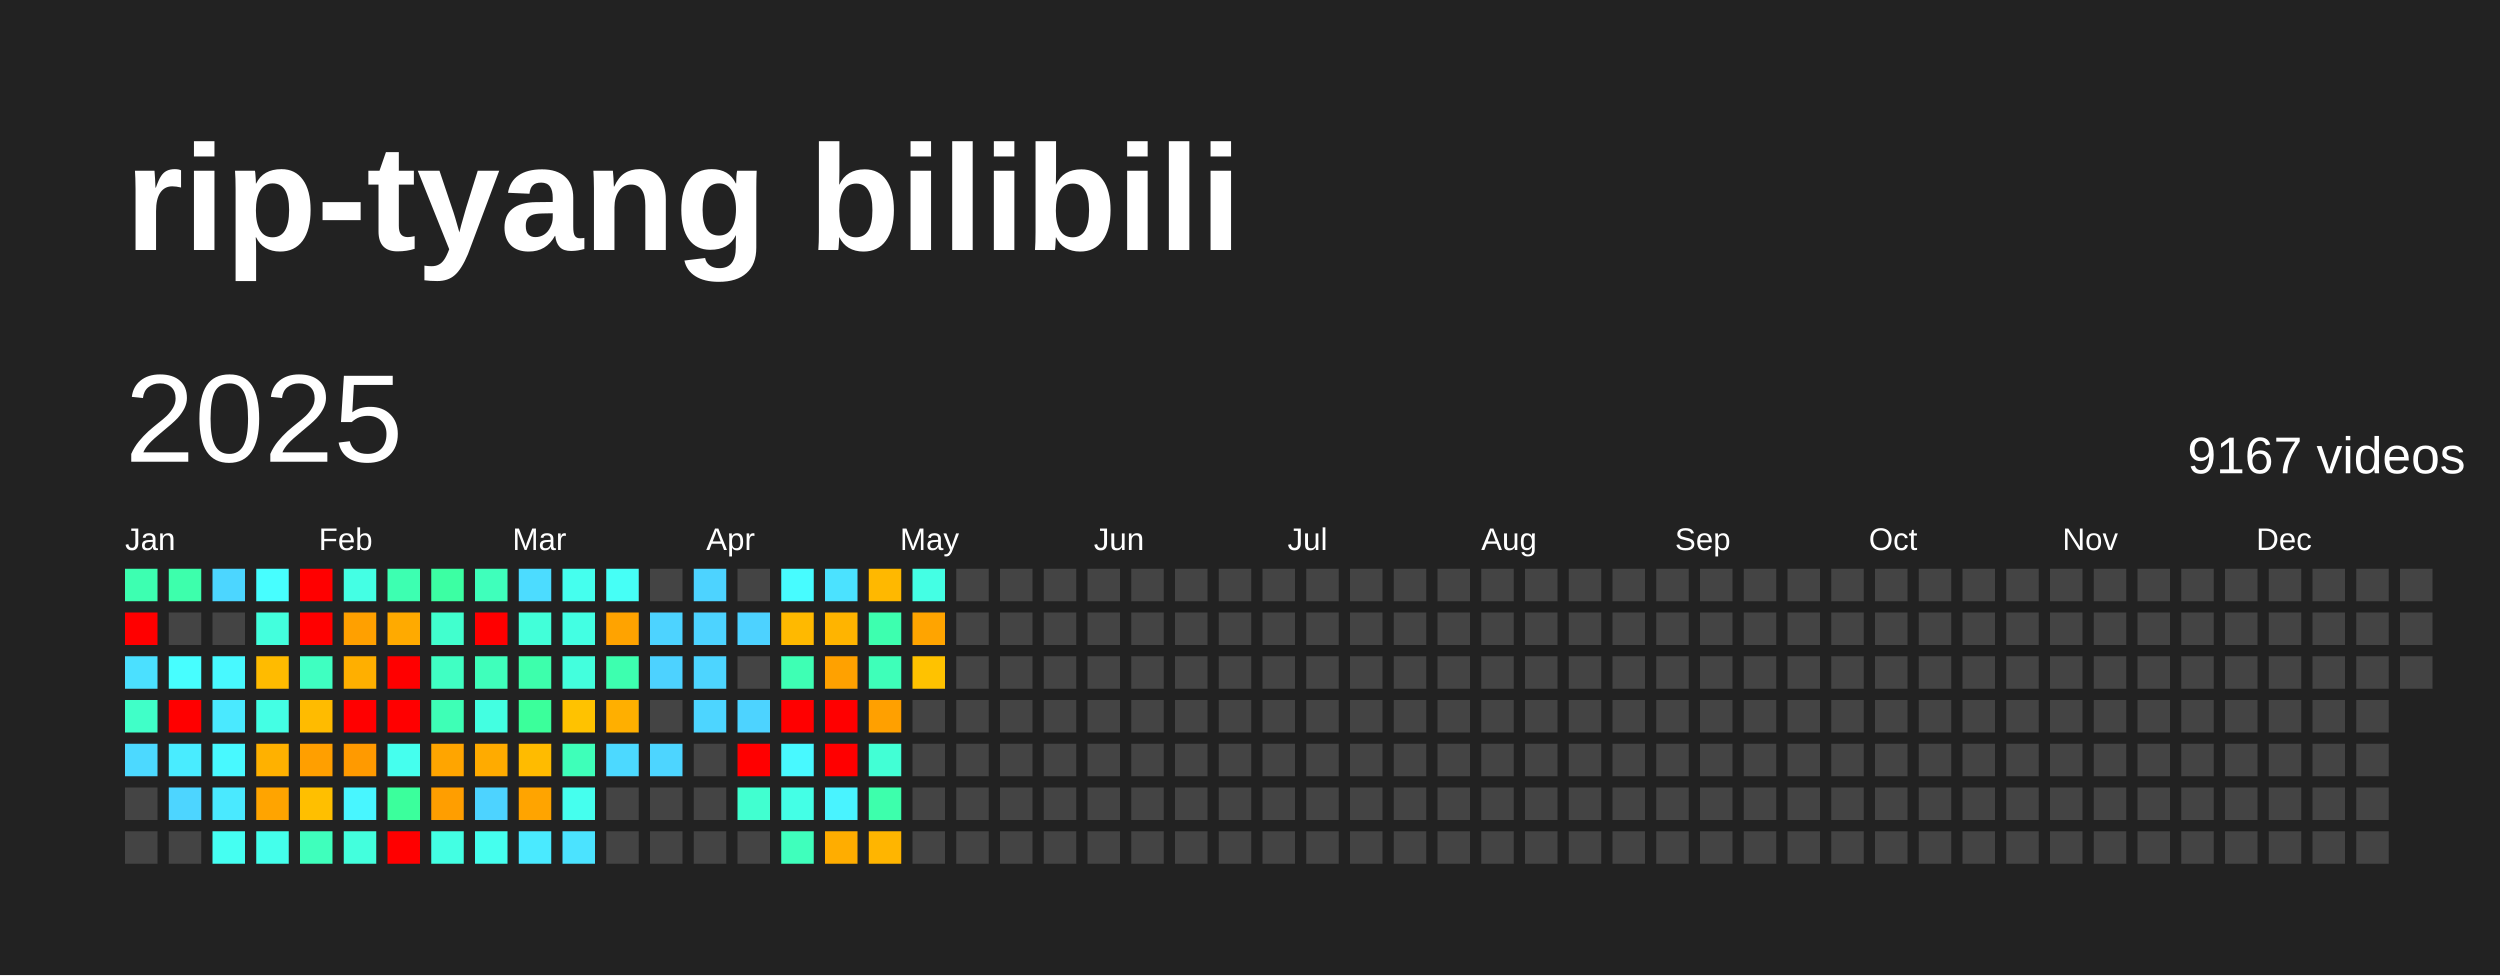
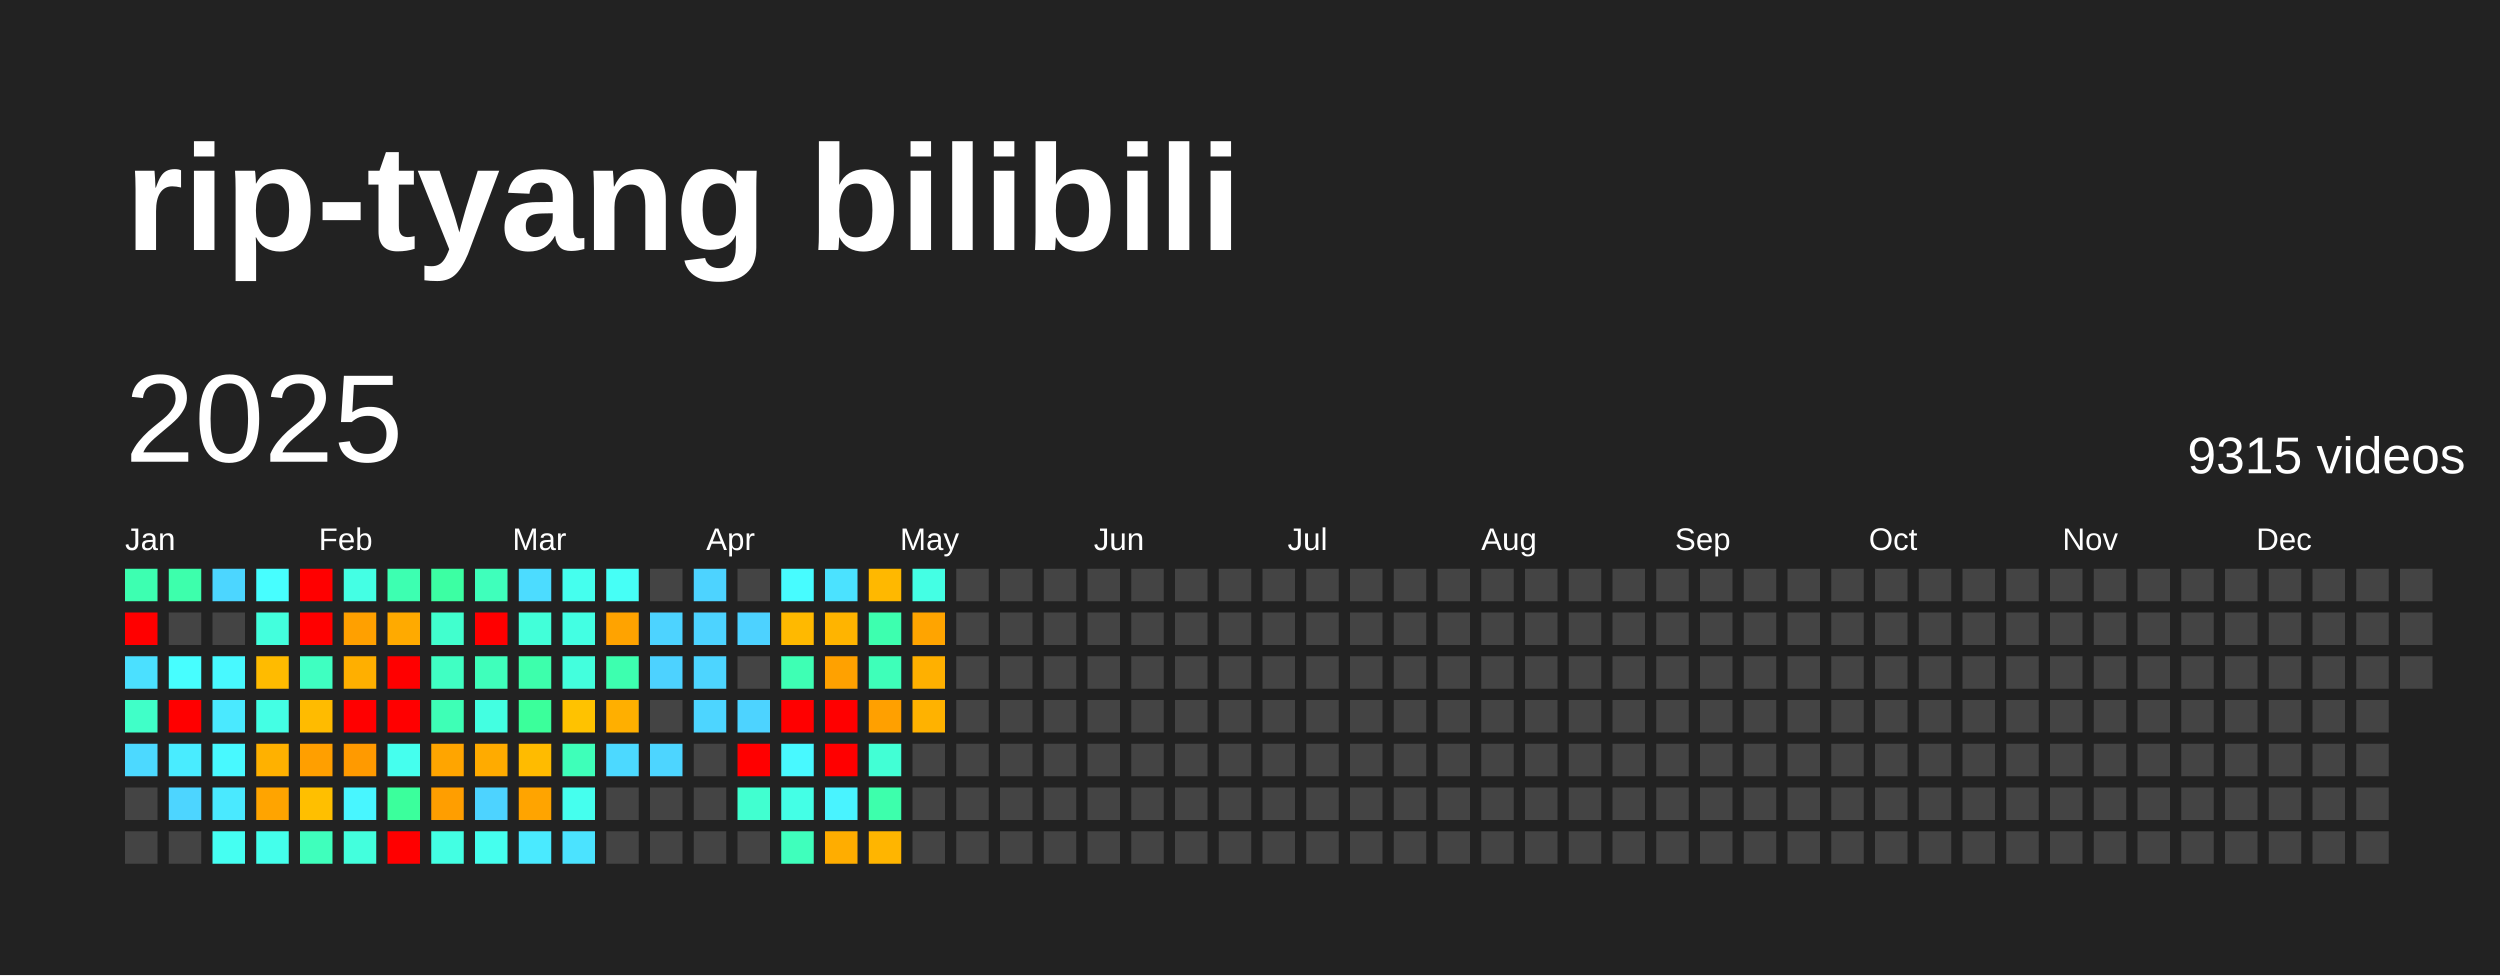
<svg xmlns="http://www.w3.org/2000/svg" baseProfile="full" height="78mm" version="1.1" viewBox="0,0,200,78" width="200mm">
  <defs />
  <rect fill="#222222" height="78" width="200" x="0" y="0" />
  <text fill="#FFFFFF" style="font-size:12px; font-family:Arial; font-weight:bold;" x="10" y="20">rip-tyang bilibili</text>
  <text dominant-baseline="hanging" fill="#FFFFFF" style="font-size:10.0px; font-family:Arial;" x="10" y="30">2025</text>
-   <text dominant-baseline="hanging" fill="#FFFFFF" style="font-size:4.125px; font-family:Arial;" x="175" y="35">9167 videos</text>
+   <text dominant-baseline="hanging" fill="#FFFFFF" style="font-size:4.125px; font-family:Arial;" x="175" y="35">9315 videos</text>
  <text fill="#FFFFFF" style="font-size:2.5px; font-family:Arial" x="10.0" y="44">Jan</text>
  <text fill="#FFFFFF" style="font-size:2.5px; font-family:Arial" x="25.5" y="44">Feb</text>
  <text fill="#FFFFFF" style="font-size:2.5px; font-family:Arial" x="41.0" y="44">Mar</text>
  <text fill="#FFFFFF" style="font-size:2.5px; font-family:Arial" x="56.5" y="44">Apr</text>
  <text fill="#FFFFFF" style="font-size:2.5px; font-family:Arial" x="72.0" y="44">May</text>
  <text fill="#FFFFFF" style="font-size:2.5px; font-family:Arial" x="87.5" y="44">Jun</text>
  <text fill="#FFFFFF" style="font-size:2.5px; font-family:Arial" x="103.0" y="44">Jul</text>
  <text fill="#FFFFFF" style="font-size:2.5px; font-family:Arial" x="118.5" y="44">Aug</text>
  <text fill="#FFFFFF" style="font-size:2.5px; font-family:Arial" x="134.0" y="44">Sep</text>
  <text fill="#FFFFFF" style="font-size:2.5px; font-family:Arial" x="149.5" y="44">Oct</text>
  <text fill="#FFFFFF" style="font-size:2.5px; font-family:Arial" x="165.0" y="44">Nov</text>
  <text fill="#FFFFFF" style="font-size:2.5px; font-family:Arial" x="180.5" y="44">Dec</text>
  <rect fill="#3dffb1" height="2.6" width="2.6" x="10.0" y="45.5" />
  <rect fill="red" height="2.6" width="2.6" x="10.0" y="49.0" />
  <rect fill="#4be0ff" height="2.6" width="2.6" x="10.0" y="52.5" />
  <rect fill="#40ffc8" height="2.6" width="2.6" x="10.0" y="56.0" />
  <rect fill="#4cd9ff" height="2.6" width="2.6" x="10.0" y="59.5" />
  <rect fill="#444444" height="2.6" width="2.6" x="10.0" y="63.0" />
  <rect fill="#444444" height="2.6" width="2.6" x="10.0" y="66.5" />
  <rect fill="#3dffac" height="2.6" width="2.6" x="13.5" y="45.5" />
  <rect fill="#444444" height="2.6" width="2.6" x="13.5" y="49.0" />
  <rect fill="#47feff" height="2.6" width="2.6" x="13.5" y="52.5" />
  <rect fill="red" height="2.6" width="2.6" x="13.5" y="56.0" />
  <rect fill="#49ecff" height="2.6" width="2.6" x="13.5" y="59.5" />
  <rect fill="#4dd5ff" height="2.6" width="2.6" x="13.5" y="63.0" />
  <rect fill="#444444" height="2.6" width="2.6" x="13.5" y="66.5" />
  <rect fill="#4cd6ff" height="2.6" width="2.6" x="17.0" y="45.5" />
  <rect fill="#444444" height="2.6" width="2.6" x="17.0" y="49.0" />
  <rect fill="#48f9ff" height="2.6" width="2.6" x="17.0" y="52.5" />
  <rect fill="#4ae9ff" height="2.6" width="2.6" x="17.0" y="56.0" />
  <rect fill="#48f9ff" height="2.6" width="2.6" x="17.0" y="59.5" />
  <rect fill="#4ae9ff" height="2.6" width="2.6" x="17.0" y="63.0" />
  <rect fill="#45fff2" height="2.6" width="2.6" x="17.0" y="66.5" />
  <rect fill="#47feff" height="2.6" width="2.6" x="20.5" y="45.5" />
  <rect fill="#43ffdd" height="2.6" width="2.6" x="20.5" y="49.0" />
  <rect fill="#ffbb00" height="2.6" width="2.6" x="20.5" y="52.5" />
  <rect fill="#44ffe4" height="2.6" width="2.6" x="20.5" y="56.0" />
  <rect fill="#ffb100" height="2.6" width="2.6" x="20.5" y="59.5" />
  <rect fill="#ffa400" height="2.6" width="2.6" x="20.5" y="63.0" />
  <rect fill="#44ffeb" height="2.6" width="2.6" x="20.5" y="66.5" />
  <rect fill="red" height="2.6" width="2.6" x="24.0" y="45.5" />
  <rect fill="red" height="2.6" width="2.6" x="24.0" y="49.0" />
  <rect fill="#3fffc1" height="2.6" width="2.6" x="24.0" y="52.5" />
  <rect fill="#ffbb00" height="2.6" width="2.6" x="24.0" y="56.0" />
  <rect fill="#ff9f00" height="2.6" width="2.6" x="24.0" y="59.5" />
  <rect fill="#ffbf00" height="2.6" width="2.6" x="24.0" y="63.0" />
  <rect fill="#3fffbc" height="2.6" width="2.6" x="24.0" y="66.5" />
  <rect fill="#44ffe4" height="2.6" width="2.6" x="27.5" y="45.5" />
  <rect fill="#ffa000" height="2.6" width="2.6" x="27.5" y="49.0" />
  <rect fill="#ffaf00" height="2.6" width="2.6" x="27.5" y="52.5" />
  <rect fill="red" height="2.6" width="2.6" x="27.5" y="56.0" />
  <rect fill="#ff9a00" height="2.6" width="2.6" x="27.5" y="59.5" />
  <rect fill="#48f6ff" height="2.6" width="2.6" x="27.5" y="63.0" />
  <rect fill="#43ffdd" height="2.6" width="2.6" x="27.5" y="66.5" />
  <rect fill="#3dffb1" height="2.6" width="2.6" x="31.0" y="45.5" />
  <rect fill="#ffaa00" height="2.6" width="2.6" x="31.0" y="49.0" />
  <rect fill="red" height="2.6" width="2.6" x="31.0" y="52.5" />
  <rect fill="red" height="2.6" width="2.6" x="31.0" y="56.0" />
  <rect fill="#45ffee" height="2.6" width="2.6" x="31.0" y="59.5" />
  <rect fill="#3bff9c" height="2.6" width="2.6" x="31.0" y="63.0" />
  <rect fill="red" height="2.6" width="2.6" x="31.0" y="66.5" />
  <rect fill="#3cffa3" height="2.6" width="2.6" x="34.5" y="45.5" />
  <rect fill="#41ffce" height="2.6" width="2.6" x="34.5" y="49.0" />
  <rect fill="#40ffc3" height="2.6" width="2.6" x="34.5" y="52.5" />
  <rect fill="#3effb6" height="2.6" width="2.6" x="34.5" y="56.0" />
  <rect fill="#ffa500" height="2.6" width="2.6" x="34.5" y="59.5" />
  <rect fill="#ff9e00" height="2.6" width="2.6" x="34.5" y="63.0" />
  <rect fill="#43ffe3" height="2.6" width="2.6" x="34.5" y="66.5" />
  <rect fill="#3fffbb" height="2.6" width="2.6" x="38.0" y="45.5" />
  <rect fill="red" height="2.6" width="2.6" x="38.0" y="49.0" />
  <rect fill="#3fffbb" height="2.6" width="2.6" x="38.0" y="52.5" />
  <rect fill="#43ffe1" height="2.6" width="2.6" x="38.0" y="56.0" />
  <rect fill="#ffab00" height="2.6" width="2.6" x="38.0" y="59.5" />
  <rect fill="#4dd3ff" height="2.6" width="2.6" x="38.0" y="63.0" />
  <rect fill="#45ffee" height="2.6" width="2.6" x="38.0" y="66.5" />
  <rect fill="#4cdcff" height="2.6" width="2.6" x="41.5" y="45.5" />
  <rect fill="#42ffd9" height="2.6" width="2.6" x="41.5" y="49.0" />
  <rect fill="#3dffac" height="2.6" width="2.6" x="41.5" y="52.5" />
  <rect fill="#3bff9b" height="2.6" width="2.6" x="41.5" y="56.0" />
  <rect fill="#ffbb00" height="2.6" width="2.6" x="41.5" y="59.5" />
  <rect fill="#ffa400" height="2.6" width="2.6" x="41.5" y="63.0" />
  <rect fill="#4aeaff" height="2.6" width="2.6" x="41.5" y="66.5" />
  <rect fill="#45ffee" height="2.6" width="2.6" x="45.0" y="45.5" />
  <rect fill="#43ffe3" height="2.6" width="2.6" x="45.0" y="49.0" />
  <rect fill="#43ffdd" height="2.6" width="2.6" x="45.0" y="52.5" />
  <rect fill="#ffc200" height="2.6" width="2.6" x="45.0" y="56.0" />
  <rect fill="#3effb9" height="2.6" width="2.6" x="45.0" y="59.5" />
  <rect fill="#45ffee" height="2.6" width="2.6" x="45.0" y="63.0" />
  <rect fill="#4be3ff" height="2.6" width="2.6" x="45.0" y="66.5" />
  <rect fill="#46fff6" height="2.6" width="2.6" x="48.5" y="45.5" />
  <rect fill="#ffa300" height="2.6" width="2.6" x="48.5" y="49.0" />
  <rect fill="#3dffaf" height="2.6" width="2.6" x="48.5" y="52.5" />
  <rect fill="#ffaf00" height="2.6" width="2.6" x="48.5" y="56.0" />
  <rect fill="#4cd9ff" height="2.6" width="2.6" x="48.5" y="59.5" />
  <rect fill="#444444" height="2.6" width="2.6" x="48.5" y="63.0" />
  <rect fill="#444444" height="2.6" width="2.6" x="48.5" y="66.5" />
  <rect fill="#444444" height="2.6" width="2.6" x="52.0" y="45.5" />
  <rect fill="#4dd3ff" height="2.6" width="2.6" x="52.0" y="49.0" />
  <rect fill="#4dd2ff" height="2.6" width="2.6" x="52.0" y="52.5" />
  <rect fill="#444444" height="2.6" width="2.6" x="52.0" y="56.0" />
  <rect fill="#4dd5ff" height="2.6" width="2.6" x="52.0" y="59.5" />
  <rect fill="#444444" height="2.6" width="2.6" x="52.0" y="63.0" />
  <rect fill="#444444" height="2.6" width="2.6" x="52.0" y="66.5" />
  <rect fill="#4dd3ff" height="2.6" width="2.6" x="55.5" y="45.5" />
  <rect fill="#4dd3ff" height="2.6" width="2.6" x="55.5" y="49.0" />
  <rect fill="#4dd5ff" height="2.6" width="2.6" x="55.5" y="52.5" />
  <rect fill="#4dd5ff" height="2.6" width="2.6" x="55.5" y="56.0" />
  <rect fill="#444444" height="2.6" width="2.6" x="55.5" y="59.5" />
  <rect fill="#444444" height="2.6" width="2.6" x="55.5" y="63.0" />
  <rect fill="#444444" height="2.6" width="2.6" x="55.5" y="66.5" />
  <rect fill="#444444" height="2.6" width="2.6" x="59.0" y="45.5" />
  <rect fill="#4dd2ff" height="2.6" width="2.6" x="59.0" y="49.0" />
  <rect fill="#444444" height="2.6" width="2.6" x="59.0" y="52.5" />
  <rect fill="#4dd3ff" height="2.6" width="2.6" x="59.0" y="56.0" />
  <rect fill="red" height="2.6" width="2.6" x="59.0" y="59.5" />
  <rect fill="#41ffd0" height="2.6" width="2.6" x="59.0" y="63.0" />
  <rect fill="#444444" height="2.6" width="2.6" x="59.0" y="66.5" />
  <rect fill="#47fcff" height="2.6" width="2.6" x="62.5" y="45.5" />
  <rect fill="#ffb900" height="2.6" width="2.6" x="62.5" y="49.0" />
  <rect fill="#3effb4" height="2.6" width="2.6" x="62.5" y="52.5" />
  <rect fill="red" height="2.6" width="2.6" x="62.5" y="56.0" />
  <rect fill="#48f9ff" height="2.6" width="2.6" x="62.5" y="59.5" />
  <rect fill="#44ffe6" height="2.6" width="2.6" x="62.5" y="63.0" />
  <rect fill="#3fffbc" height="2.6" width="2.6" x="62.5" y="66.5" />
  <rect fill="#4be2ff" height="2.6" width="2.6" x="66.0" y="45.5" />
  <rect fill="#ffb400" height="2.6" width="2.6" x="66.0" y="49.0" />
  <rect fill="#ffa100" height="2.6" width="2.6" x="66.0" y="52.5" />
  <rect fill="red" height="2.6" width="2.6" x="66.0" y="56.0" />
  <rect fill="red" height="2.6" width="2.6" x="66.0" y="59.5" />
  <rect fill="#49f3ff" height="2.6" width="2.6" x="66.0" y="63.0" />
  <rect fill="#ffad00" height="2.6" width="2.6" x="66.0" y="66.5" />
  <rect fill="#ffb800" height="2.6" width="2.6" x="69.5" y="45.5" />
  <rect fill="#3dffaf" height="2.6" width="2.6" x="69.5" y="49.0" />
  <rect fill="#3effb9" height="2.6" width="2.6" x="69.5" y="52.5" />
  <rect fill="#ffa000" height="2.6" width="2.6" x="69.5" y="56.0" />
  <rect fill="#42ffd5" height="2.6" width="2.6" x="69.5" y="59.5" />
  <rect fill="#3dffac" height="2.6" width="2.6" x="69.5" y="63.0" />
  <rect fill="#ffb500" height="2.6" width="2.6" x="69.5" y="66.5" />
  <rect fill="#44ffe4" height="2.6" width="2.6" x="73.0" y="45.5" />
  <rect fill="#ffa400" height="2.6" width="2.6" x="73.0" y="49.0" />
-   <rect fill="#ffc200" height="2.6" width="2.6" x="73.0" y="52.5" />
-   <rect fill="#444444" height="2.6" width="2.6" x="73.0" y="56.0" />
+   <rect fill="#ffb000" height="2.6" width="2.6" x="73.0" y="52.5" />
+   <rect fill="#ffb200" height="2.6" width="2.6" x="73.0" y="56.0" />
  <rect fill="#444444" height="2.6" width="2.6" x="73.0" y="59.5" />
  <rect fill="#444444" height="2.6" width="2.6" x="73.0" y="63.0" />
  <rect fill="#444444" height="2.6" width="2.6" x="73.0" y="66.5" />
  <rect fill="#444444" height="2.6" width="2.6" x="76.5" y="45.5" />
  <rect fill="#444444" height="2.6" width="2.6" x="76.5" y="49.0" />
  <rect fill="#444444" height="2.6" width="2.6" x="76.5" y="52.5" />
  <rect fill="#444444" height="2.6" width="2.6" x="76.5" y="56.0" />
  <rect fill="#444444" height="2.6" width="2.6" x="76.5" y="59.5" />
  <rect fill="#444444" height="2.6" width="2.6" x="76.5" y="63.0" />
  <rect fill="#444444" height="2.6" width="2.6" x="76.5" y="66.5" />
  <rect fill="#444444" height="2.6" width="2.6" x="80.0" y="45.5" />
  <rect fill="#444444" height="2.6" width="2.6" x="80.0" y="49.0" />
  <rect fill="#444444" height="2.6" width="2.6" x="80.0" y="52.5" />
  <rect fill="#444444" height="2.6" width="2.6" x="80.0" y="56.0" />
  <rect fill="#444444" height="2.6" width="2.6" x="80.0" y="59.5" />
  <rect fill="#444444" height="2.6" width="2.6" x="80.0" y="63.0" />
  <rect fill="#444444" height="2.6" width="2.6" x="80.0" y="66.5" />
  <rect fill="#444444" height="2.6" width="2.6" x="83.5" y="45.5" />
  <rect fill="#444444" height="2.6" width="2.6" x="83.5" y="49.0" />
  <rect fill="#444444" height="2.6" width="2.6" x="83.5" y="52.5" />
  <rect fill="#444444" height="2.6" width="2.6" x="83.5" y="56.0" />
  <rect fill="#444444" height="2.6" width="2.6" x="83.5" y="59.5" />
  <rect fill="#444444" height="2.6" width="2.6" x="83.5" y="63.0" />
  <rect fill="#444444" height="2.6" width="2.6" x="83.5" y="66.5" />
  <rect fill="#444444" height="2.6" width="2.6" x="87.0" y="45.5" />
  <rect fill="#444444" height="2.6" width="2.6" x="87.0" y="49.0" />
  <rect fill="#444444" height="2.6" width="2.6" x="87.0" y="52.5" />
  <rect fill="#444444" height="2.6" width="2.6" x="87.0" y="56.0" />
  <rect fill="#444444" height="2.6" width="2.6" x="87.0" y="59.5" />
  <rect fill="#444444" height="2.6" width="2.6" x="87.0" y="63.0" />
  <rect fill="#444444" height="2.6" width="2.6" x="87.0" y="66.5" />
  <rect fill="#444444" height="2.6" width="2.6" x="90.5" y="45.5" />
  <rect fill="#444444" height="2.6" width="2.6" x="90.5" y="49.0" />
  <rect fill="#444444" height="2.6" width="2.6" x="90.5" y="52.5" />
  <rect fill="#444444" height="2.6" width="2.6" x="90.5" y="56.0" />
  <rect fill="#444444" height="2.6" width="2.6" x="90.5" y="59.5" />
  <rect fill="#444444" height="2.6" width="2.6" x="90.5" y="63.0" />
  <rect fill="#444444" height="2.6" width="2.6" x="90.5" y="66.5" />
  <rect fill="#444444" height="2.6" width="2.6" x="94.0" y="45.5" />
  <rect fill="#444444" height="2.6" width="2.6" x="94.0" y="49.0" />
  <rect fill="#444444" height="2.6" width="2.6" x="94.0" y="52.5" />
  <rect fill="#444444" height="2.6" width="2.6" x="94.0" y="56.0" />
  <rect fill="#444444" height="2.6" width="2.6" x="94.0" y="59.5" />
  <rect fill="#444444" height="2.6" width="2.6" x="94.0" y="63.0" />
  <rect fill="#444444" height="2.6" width="2.6" x="94.0" y="66.5" />
  <rect fill="#444444" height="2.6" width="2.6" x="97.5" y="45.5" />
  <rect fill="#444444" height="2.6" width="2.6" x="97.5" y="49.0" />
  <rect fill="#444444" height="2.6" width="2.6" x="97.5" y="52.5" />
  <rect fill="#444444" height="2.6" width="2.6" x="97.5" y="56.0" />
  <rect fill="#444444" height="2.6" width="2.6" x="97.5" y="59.5" />
  <rect fill="#444444" height="2.6" width="2.6" x="97.5" y="63.0" />
  <rect fill="#444444" height="2.6" width="2.6" x="97.5" y="66.5" />
  <rect fill="#444444" height="2.6" width="2.6" x="101.0" y="45.5" />
  <rect fill="#444444" height="2.6" width="2.6" x="101.0" y="49.0" />
  <rect fill="#444444" height="2.6" width="2.6" x="101.0" y="52.5" />
  <rect fill="#444444" height="2.6" width="2.6" x="101.0" y="56.0" />
  <rect fill="#444444" height="2.6" width="2.6" x="101.0" y="59.5" />
  <rect fill="#444444" height="2.6" width="2.6" x="101.0" y="63.0" />
  <rect fill="#444444" height="2.6" width="2.6" x="101.0" y="66.5" />
  <rect fill="#444444" height="2.6" width="2.6" x="104.5" y="45.5" />
  <rect fill="#444444" height="2.6" width="2.6" x="104.5" y="49.0" />
  <rect fill="#444444" height="2.6" width="2.6" x="104.5" y="52.5" />
  <rect fill="#444444" height="2.6" width="2.6" x="104.5" y="56.0" />
  <rect fill="#444444" height="2.6" width="2.6" x="104.5" y="59.5" />
  <rect fill="#444444" height="2.6" width="2.6" x="104.5" y="63.0" />
  <rect fill="#444444" height="2.6" width="2.6" x="104.5" y="66.5" />
  <rect fill="#444444" height="2.6" width="2.6" x="108.0" y="45.5" />
  <rect fill="#444444" height="2.6" width="2.6" x="108.0" y="49.0" />
  <rect fill="#444444" height="2.6" width="2.6" x="108.0" y="52.5" />
  <rect fill="#444444" height="2.6" width="2.6" x="108.0" y="56.0" />
  <rect fill="#444444" height="2.6" width="2.6" x="108.0" y="59.5" />
  <rect fill="#444444" height="2.6" width="2.6" x="108.0" y="63.0" />
  <rect fill="#444444" height="2.6" width="2.6" x="108.0" y="66.5" />
  <rect fill="#444444" height="2.6" width="2.6" x="111.5" y="45.5" />
  <rect fill="#444444" height="2.6" width="2.6" x="111.5" y="49.0" />
  <rect fill="#444444" height="2.6" width="2.6" x="111.5" y="52.5" />
  <rect fill="#444444" height="2.6" width="2.6" x="111.5" y="56.0" />
  <rect fill="#444444" height="2.6" width="2.6" x="111.5" y="59.5" />
  <rect fill="#444444" height="2.6" width="2.6" x="111.5" y="63.0" />
  <rect fill="#444444" height="2.6" width="2.6" x="111.5" y="66.5" />
  <rect fill="#444444" height="2.6" width="2.6" x="115.0" y="45.5" />
  <rect fill="#444444" height="2.6" width="2.6" x="115.0" y="49.0" />
  <rect fill="#444444" height="2.6" width="2.6" x="115.0" y="52.5" />
  <rect fill="#444444" height="2.6" width="2.6" x="115.0" y="56.0" />
  <rect fill="#444444" height="2.6" width="2.6" x="115.0" y="59.5" />
  <rect fill="#444444" height="2.6" width="2.6" x="115.0" y="63.0" />
  <rect fill="#444444" height="2.6" width="2.6" x="115.0" y="66.5" />
  <rect fill="#444444" height="2.6" width="2.6" x="118.5" y="45.5" />
  <rect fill="#444444" height="2.6" width="2.6" x="118.5" y="49.0" />
  <rect fill="#444444" height="2.6" width="2.6" x="118.5" y="52.5" />
  <rect fill="#444444" height="2.6" width="2.6" x="118.5" y="56.0" />
  <rect fill="#444444" height="2.6" width="2.6" x="118.5" y="59.5" />
  <rect fill="#444444" height="2.6" width="2.6" x="118.5" y="63.0" />
  <rect fill="#444444" height="2.6" width="2.6" x="118.5" y="66.5" />
  <rect fill="#444444" height="2.6" width="2.6" x="122.0" y="45.5" />
  <rect fill="#444444" height="2.6" width="2.6" x="122.0" y="49.0" />
  <rect fill="#444444" height="2.6" width="2.6" x="122.0" y="52.5" />
  <rect fill="#444444" height="2.6" width="2.6" x="122.0" y="56.0" />
  <rect fill="#444444" height="2.6" width="2.6" x="122.0" y="59.5" />
  <rect fill="#444444" height="2.6" width="2.6" x="122.0" y="63.0" />
  <rect fill="#444444" height="2.6" width="2.6" x="122.0" y="66.5" />
  <rect fill="#444444" height="2.6" width="2.6" x="125.5" y="45.5" />
  <rect fill="#444444" height="2.6" width="2.6" x="125.5" y="49.0" />
  <rect fill="#444444" height="2.6" width="2.6" x="125.5" y="52.5" />
  <rect fill="#444444" height="2.6" width="2.6" x="125.5" y="56.0" />
  <rect fill="#444444" height="2.6" width="2.6" x="125.5" y="59.5" />
  <rect fill="#444444" height="2.6" width="2.6" x="125.5" y="63.0" />
  <rect fill="#444444" height="2.6" width="2.6" x="125.5" y="66.5" />
  <rect fill="#444444" height="2.6" width="2.6" x="129.0" y="45.5" />
  <rect fill="#444444" height="2.6" width="2.6" x="129.0" y="49.0" />
  <rect fill="#444444" height="2.6" width="2.6" x="129.0" y="52.5" />
  <rect fill="#444444" height="2.6" width="2.6" x="129.0" y="56.0" />
  <rect fill="#444444" height="2.6" width="2.6" x="129.0" y="59.5" />
  <rect fill="#444444" height="2.6" width="2.6" x="129.0" y="63.0" />
  <rect fill="#444444" height="2.6" width="2.6" x="129.0" y="66.5" />
  <rect fill="#444444" height="2.6" width="2.6" x="132.5" y="45.5" />
  <rect fill="#444444" height="2.6" width="2.6" x="132.5" y="49.0" />
  <rect fill="#444444" height="2.6" width="2.6" x="132.5" y="52.5" />
  <rect fill="#444444" height="2.6" width="2.6" x="132.5" y="56.0" />
  <rect fill="#444444" height="2.6" width="2.6" x="132.5" y="59.5" />
  <rect fill="#444444" height="2.6" width="2.6" x="132.5" y="63.0" />
  <rect fill="#444444" height="2.6" width="2.6" x="132.5" y="66.5" />
  <rect fill="#444444" height="2.6" width="2.6" x="136.0" y="45.5" />
  <rect fill="#444444" height="2.6" width="2.6" x="136.0" y="49.0" />
  <rect fill="#444444" height="2.6" width="2.6" x="136.0" y="52.5" />
  <rect fill="#444444" height="2.6" width="2.6" x="136.0" y="56.0" />
  <rect fill="#444444" height="2.6" width="2.6" x="136.0" y="59.5" />
  <rect fill="#444444" height="2.6" width="2.6" x="136.0" y="63.0" />
  <rect fill="#444444" height="2.6" width="2.6" x="136.0" y="66.5" />
  <rect fill="#444444" height="2.6" width="2.6" x="139.5" y="45.5" />
  <rect fill="#444444" height="2.6" width="2.6" x="139.5" y="49.0" />
  <rect fill="#444444" height="2.6" width="2.6" x="139.5" y="52.5" />
  <rect fill="#444444" height="2.6" width="2.6" x="139.5" y="56.0" />
  <rect fill="#444444" height="2.6" width="2.6" x="139.5" y="59.5" />
  <rect fill="#444444" height="2.6" width="2.6" x="139.5" y="63.0" />
  <rect fill="#444444" height="2.6" width="2.6" x="139.5" y="66.5" />
  <rect fill="#444444" height="2.6" width="2.6" x="143.0" y="45.5" />
  <rect fill="#444444" height="2.6" width="2.6" x="143.0" y="49.0" />
  <rect fill="#444444" height="2.6" width="2.6" x="143.0" y="52.5" />
  <rect fill="#444444" height="2.6" width="2.6" x="143.0" y="56.0" />
  <rect fill="#444444" height="2.6" width="2.6" x="143.0" y="59.5" />
  <rect fill="#444444" height="2.6" width="2.6" x="143.0" y="63.0" />
  <rect fill="#444444" height="2.6" width="2.6" x="143.0" y="66.5" />
  <rect fill="#444444" height="2.6" width="2.6" x="146.5" y="45.5" />
  <rect fill="#444444" height="2.6" width="2.6" x="146.5" y="49.0" />
  <rect fill="#444444" height="2.6" width="2.6" x="146.5" y="52.5" />
  <rect fill="#444444" height="2.6" width="2.6" x="146.5" y="56.0" />
  <rect fill="#444444" height="2.6" width="2.6" x="146.5" y="59.5" />
  <rect fill="#444444" height="2.6" width="2.6" x="146.5" y="63.0" />
  <rect fill="#444444" height="2.6" width="2.6" x="146.5" y="66.5" />
  <rect fill="#444444" height="2.6" width="2.6" x="150.0" y="45.5" />
  <rect fill="#444444" height="2.6" width="2.6" x="150.0" y="49.0" />
  <rect fill="#444444" height="2.6" width="2.6" x="150.0" y="52.5" />
  <rect fill="#444444" height="2.6" width="2.6" x="150.0" y="56.0" />
  <rect fill="#444444" height="2.6" width="2.6" x="150.0" y="59.5" />
  <rect fill="#444444" height="2.6" width="2.6" x="150.0" y="63.0" />
  <rect fill="#444444" height="2.6" width="2.6" x="150.0" y="66.5" />
  <rect fill="#444444" height="2.6" width="2.6" x="153.5" y="45.5" />
  <rect fill="#444444" height="2.6" width="2.6" x="153.5" y="49.0" />
  <rect fill="#444444" height="2.6" width="2.6" x="153.5" y="52.5" />
  <rect fill="#444444" height="2.6" width="2.6" x="153.5" y="56.0" />
  <rect fill="#444444" height="2.6" width="2.6" x="153.5" y="59.5" />
  <rect fill="#444444" height="2.6" width="2.6" x="153.5" y="63.0" />
  <rect fill="#444444" height="2.6" width="2.6" x="153.5" y="66.5" />
  <rect fill="#444444" height="2.6" width="2.6" x="157.0" y="45.5" />
  <rect fill="#444444" height="2.6" width="2.6" x="157.0" y="49.0" />
  <rect fill="#444444" height="2.6" width="2.6" x="157.0" y="52.5" />
  <rect fill="#444444" height="2.6" width="2.6" x="157.0" y="56.0" />
  <rect fill="#444444" height="2.6" width="2.6" x="157.0" y="59.5" />
  <rect fill="#444444" height="2.6" width="2.6" x="157.0" y="63.0" />
  <rect fill="#444444" height="2.6" width="2.6" x="157.0" y="66.5" />
  <rect fill="#444444" height="2.6" width="2.6" x="160.5" y="45.5" />
  <rect fill="#444444" height="2.6" width="2.6" x="160.5" y="49.0" />
  <rect fill="#444444" height="2.6" width="2.6" x="160.5" y="52.5" />
  <rect fill="#444444" height="2.6" width="2.6" x="160.5" y="56.0" />
  <rect fill="#444444" height="2.6" width="2.6" x="160.5" y="59.5" />
  <rect fill="#444444" height="2.6" width="2.6" x="160.5" y="63.0" />
  <rect fill="#444444" height="2.6" width="2.6" x="160.5" y="66.5" />
  <rect fill="#444444" height="2.6" width="2.6" x="164.0" y="45.5" />
  <rect fill="#444444" height="2.6" width="2.6" x="164.0" y="49.0" />
  <rect fill="#444444" height="2.6" width="2.6" x="164.0" y="52.5" />
  <rect fill="#444444" height="2.6" width="2.6" x="164.0" y="56.0" />
  <rect fill="#444444" height="2.6" width="2.6" x="164.0" y="59.5" />
  <rect fill="#444444" height="2.6" width="2.6" x="164.0" y="63.0" />
  <rect fill="#444444" height="2.6" width="2.6" x="164.0" y="66.5" />
  <rect fill="#444444" height="2.6" width="2.6" x="167.5" y="45.5" />
  <rect fill="#444444" height="2.6" width="2.6" x="167.5" y="49.0" />
  <rect fill="#444444" height="2.6" width="2.6" x="167.5" y="52.5" />
  <rect fill="#444444" height="2.6" width="2.6" x="167.5" y="56.0" />
  <rect fill="#444444" height="2.6" width="2.6" x="167.5" y="59.5" />
  <rect fill="#444444" height="2.6" width="2.6" x="167.5" y="63.0" />
  <rect fill="#444444" height="2.6" width="2.6" x="167.5" y="66.5" />
  <rect fill="#444444" height="2.6" width="2.6" x="171.0" y="45.5" />
  <rect fill="#444444" height="2.6" width="2.6" x="171.0" y="49.0" />
  <rect fill="#444444" height="2.6" width="2.6" x="171.0" y="52.5" />
  <rect fill="#444444" height="2.6" width="2.6" x="171.0" y="56.0" />
  <rect fill="#444444" height="2.6" width="2.6" x="171.0" y="59.5" />
  <rect fill="#444444" height="2.6" width="2.6" x="171.0" y="63.0" />
  <rect fill="#444444" height="2.6" width="2.6" x="171.0" y="66.5" />
  <rect fill="#444444" height="2.6" width="2.6" x="174.5" y="45.5" />
  <rect fill="#444444" height="2.6" width="2.6" x="174.5" y="49.0" />
  <rect fill="#444444" height="2.6" width="2.6" x="174.5" y="52.5" />
  <rect fill="#444444" height="2.6" width="2.6" x="174.5" y="56.0" />
  <rect fill="#444444" height="2.6" width="2.6" x="174.5" y="59.5" />
  <rect fill="#444444" height="2.6" width="2.6" x="174.5" y="63.0" />
  <rect fill="#444444" height="2.6" width="2.6" x="174.5" y="66.5" />
  <rect fill="#444444" height="2.6" width="2.6" x="178.0" y="45.5" />
  <rect fill="#444444" height="2.6" width="2.6" x="178.0" y="49.0" />
  <rect fill="#444444" height="2.6" width="2.6" x="178.0" y="52.5" />
  <rect fill="#444444" height="2.6" width="2.6" x="178.0" y="56.0" />
  <rect fill="#444444" height="2.6" width="2.6" x="178.0" y="59.5" />
  <rect fill="#444444" height="2.6" width="2.6" x="178.0" y="63.0" />
  <rect fill="#444444" height="2.6" width="2.6" x="178.0" y="66.5" />
  <rect fill="#444444" height="2.6" width="2.6" x="181.5" y="45.5" />
  <rect fill="#444444" height="2.6" width="2.6" x="181.5" y="49.0" />
  <rect fill="#444444" height="2.6" width="2.6" x="181.5" y="52.5" />
  <rect fill="#444444" height="2.6" width="2.6" x="181.5" y="56.0" />
  <rect fill="#444444" height="2.6" width="2.6" x="181.5" y="59.5" />
  <rect fill="#444444" height="2.6" width="2.6" x="181.5" y="63.0" />
  <rect fill="#444444" height="2.6" width="2.6" x="181.5" y="66.5" />
  <rect fill="#444444" height="2.6" width="2.6" x="185.0" y="45.5" />
  <rect fill="#444444" height="2.6" width="2.6" x="185.0" y="49.0" />
  <rect fill="#444444" height="2.6" width="2.6" x="185.0" y="52.5" />
  <rect fill="#444444" height="2.6" width="2.6" x="185.0" y="56.0" />
  <rect fill="#444444" height="2.6" width="2.6" x="185.0" y="59.5" />
  <rect fill="#444444" height="2.6" width="2.6" x="185.0" y="63.0" />
  <rect fill="#444444" height="2.6" width="2.6" x="185.0" y="66.5" />
  <rect fill="#444444" height="2.6" width="2.6" x="188.5" y="45.5" />
  <rect fill="#444444" height="2.6" width="2.6" x="188.5" y="49.0" />
  <rect fill="#444444" height="2.6" width="2.6" x="188.5" y="52.5" />
  <rect fill="#444444" height="2.6" width="2.6" x="188.5" y="56.0" />
  <rect fill="#444444" height="2.6" width="2.6" x="188.5" y="59.5" />
  <rect fill="#444444" height="2.6" width="2.6" x="188.5" y="63.0" />
  <rect fill="#444444" height="2.6" width="2.6" x="188.5" y="66.5" />
  <rect fill="#444444" height="2.6" width="2.6" x="192.0" y="45.5" />
  <rect fill="#444444" height="2.6" width="2.6" x="192.0" y="49.0" />
  <rect fill="#444444" height="2.6" width="2.6" x="192.0" y="52.5" />
</svg>
